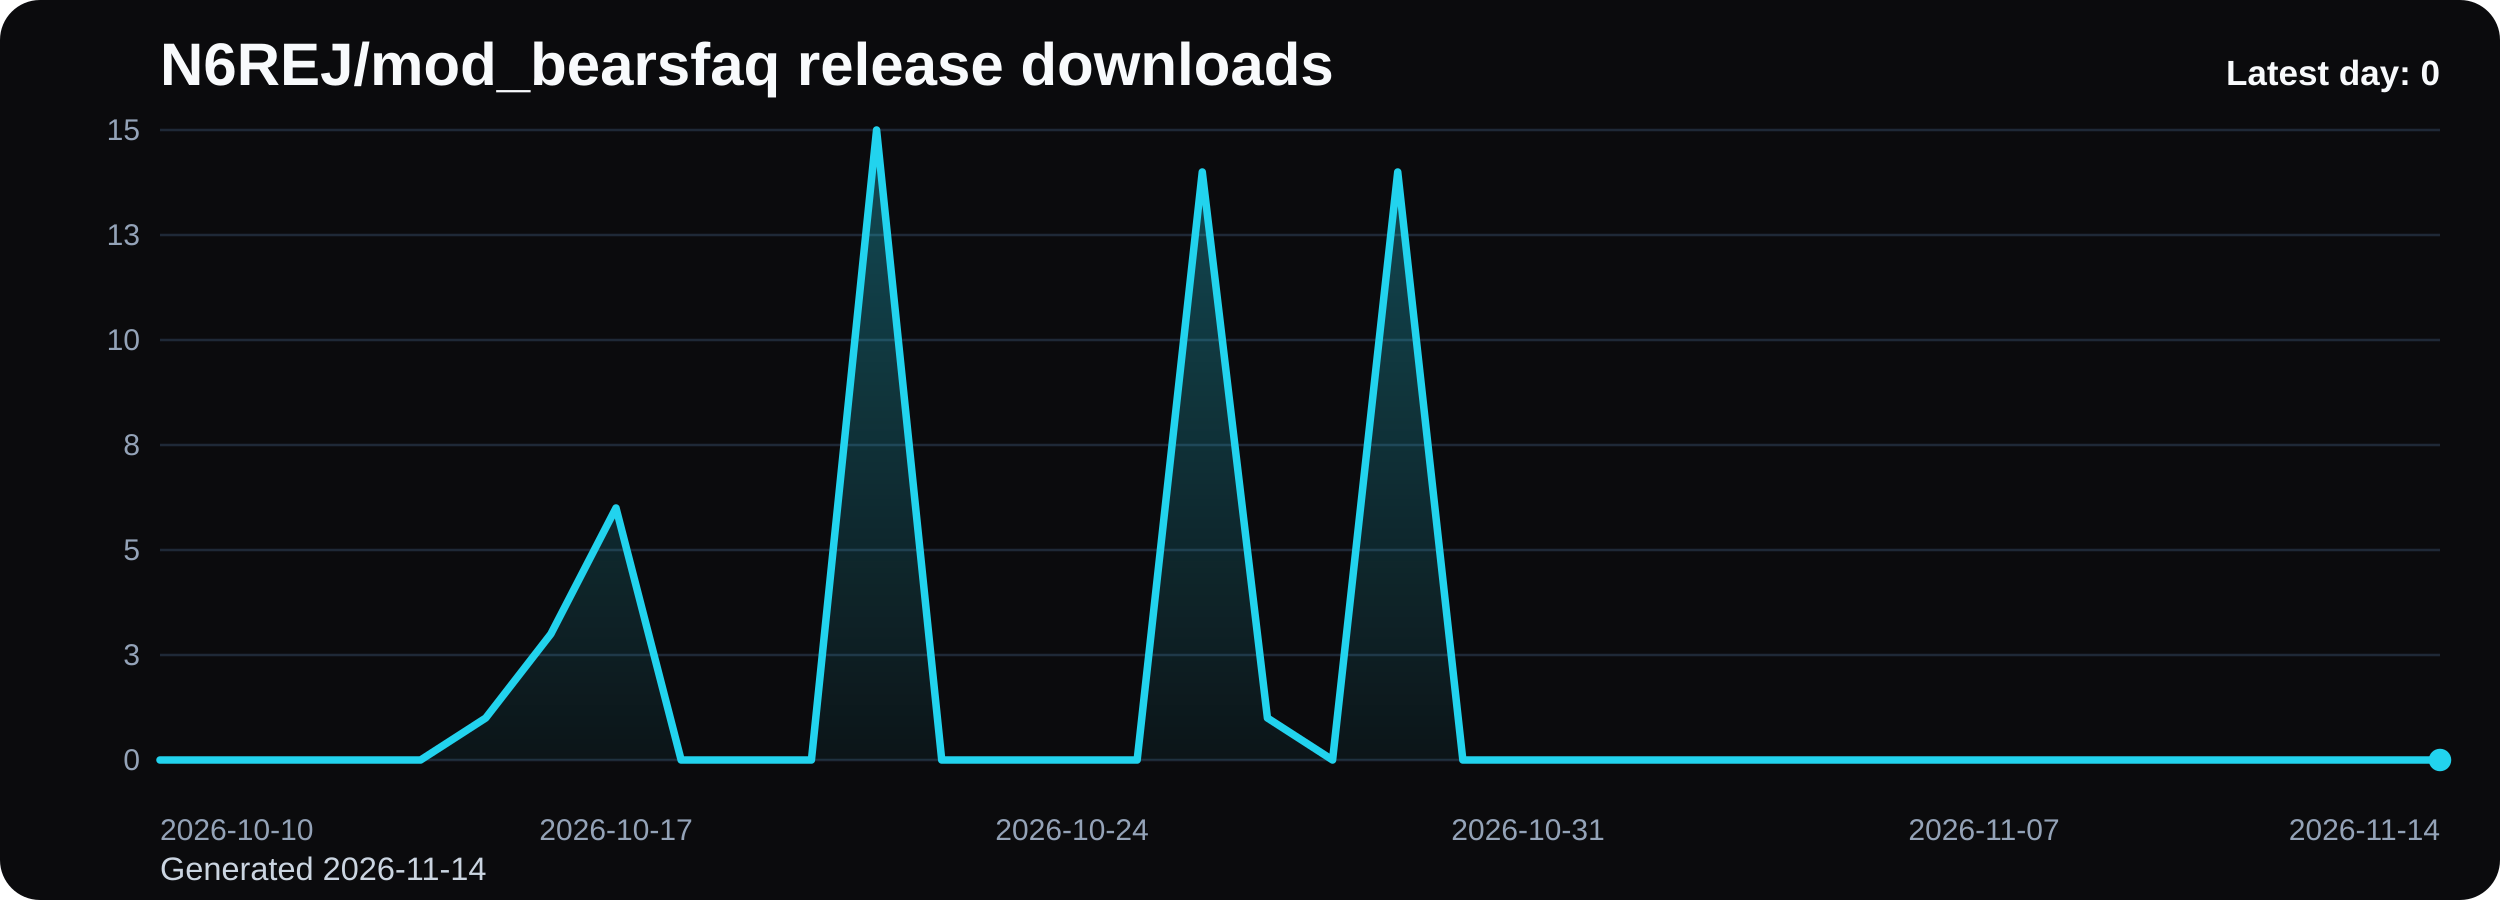
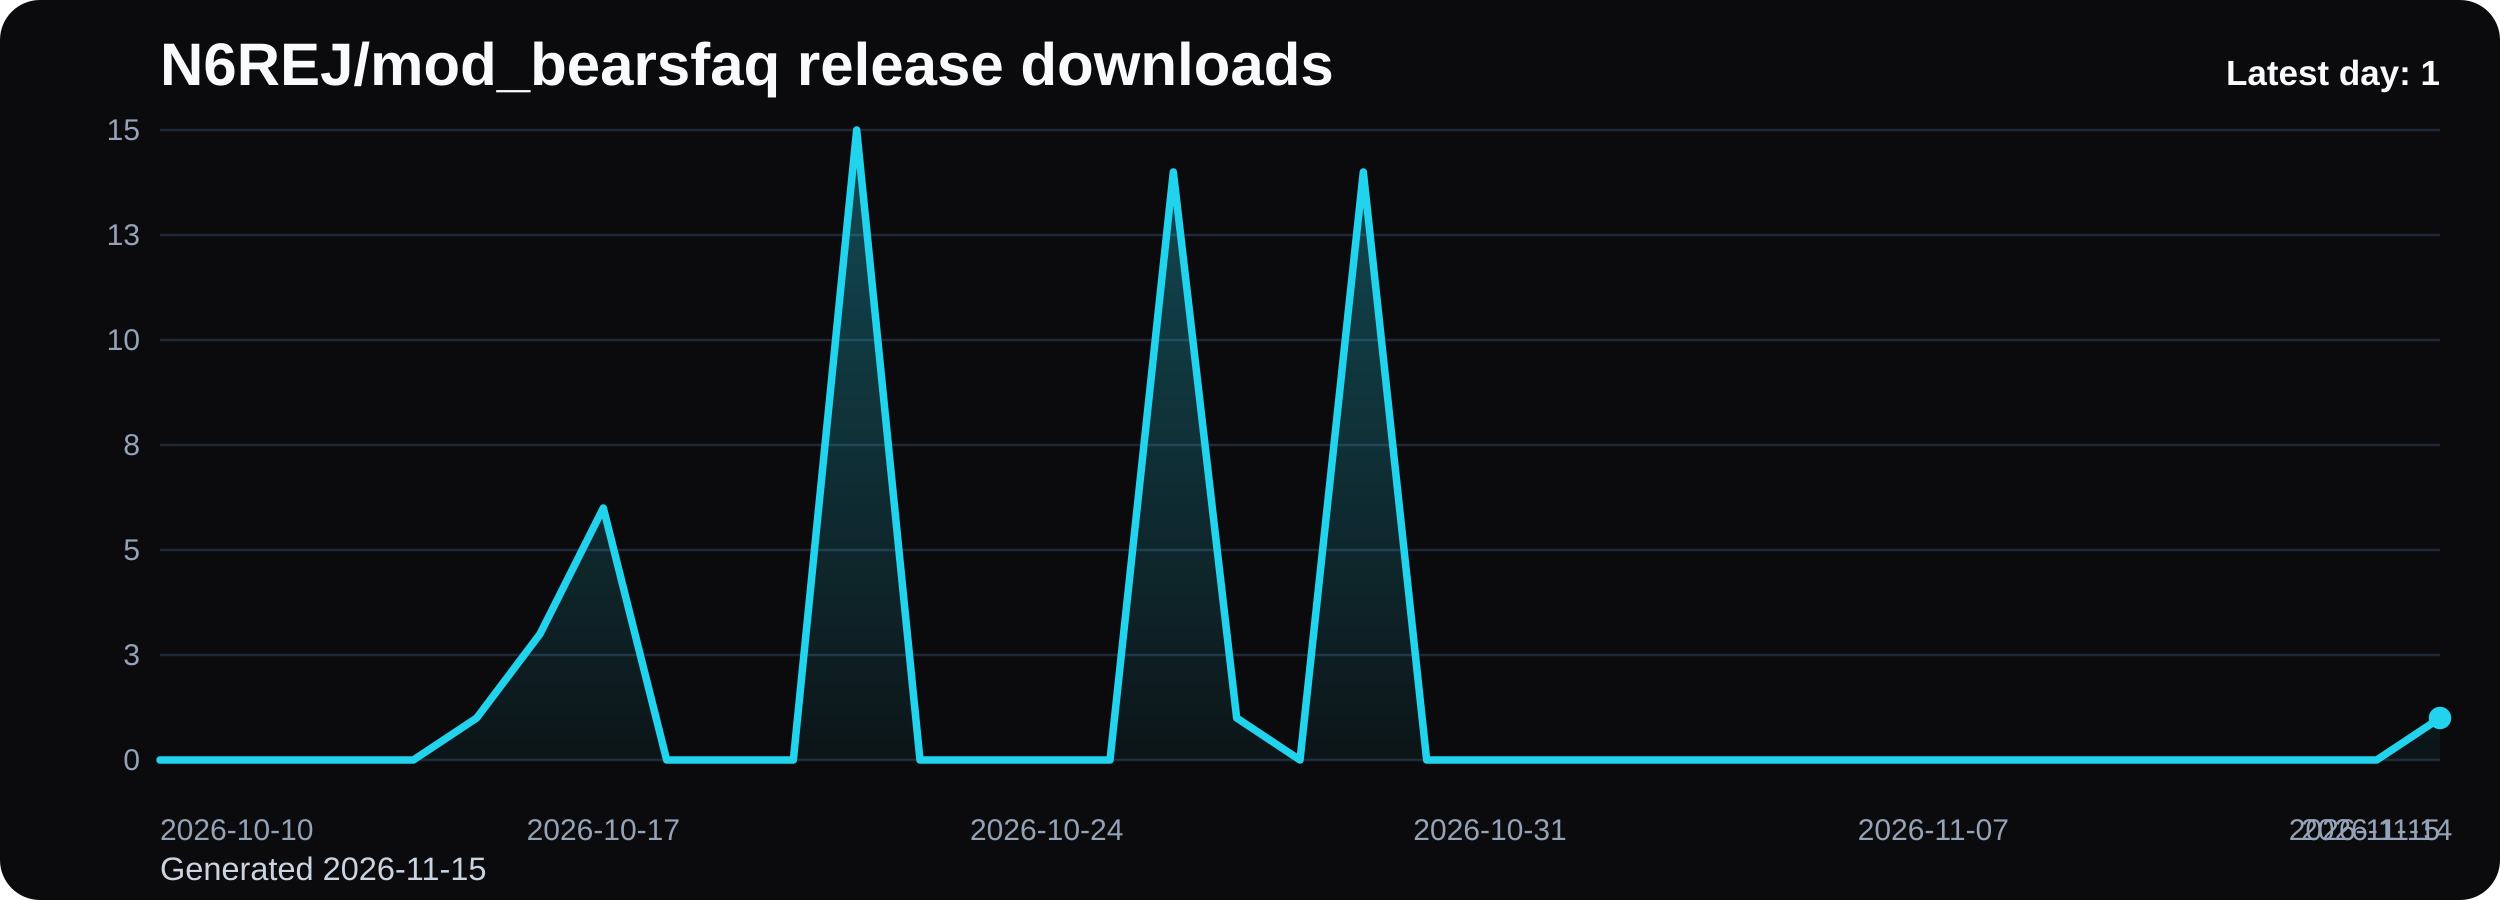
<svg xmlns="http://www.w3.org/2000/svg" viewBox="0 0 1000 360" role="img" aria-label="N6REJ/mod_bearsfaq release downloads chart">
  <defs>
    <linearGradient id="fill-daily-black" x1="0" y1="0" x2="0" y2="1">
      <stop offset="0%" stop-color="#22d3ee" stop-opacity="0.32" />
      <stop offset="100%" stop-color="#22d3ee" stop-opacity="0.05" />
    </linearGradient>
    <style>
      .bg { fill: #0b0b0d; }
      .title { font: 700 24px Arial, sans-serif; fill: #f8fafc; }
      .sub { font: 400 13px Arial, sans-serif; fill: #cbd5e1; }
      .grid { stroke: #1f2937; stroke-width: 1; }
      .axis { font: 400 12px Arial, sans-serif; fill: #94a3b8; }
      .line { fill: none; stroke: #22d3ee; stroke-width: 3; stroke-linecap: round; stroke-linejoin: round; }
      .dot { fill: #22d3ee; }
      .value { font: 600 11px Arial, sans-serif; fill: #cbd5e1; }
      .latest { font: 700 14px Arial, sans-serif; fill: #f8fafc; }
    </style>
  </defs>
  <rect class="bg" x="0" y="0" width="1000" height="360" rx="16" />
  <text class="title" x="64" y="34">N6REJ/mod_bearsfaq release downloads</text>
-   <text class="sub" x="64" y="352">Generated 2026-11-14</text>
+   <text class="sub" x="64" y="352">Generated 2026-11-15</text>
  <line x1="64" y1="52.00" x2="976" y2="52.00" class="grid" />
  <text x="56" y="56.00" text-anchor="end" class="axis">15</text>
  <line x1="64" y1="94.00" x2="976" y2="94.00" class="grid" />
  <text x="56" y="98.00" text-anchor="end" class="axis">13</text>
  <line x1="64" y1="136.00" x2="976" y2="136.00" class="grid" />
  <text x="56" y="140.00" text-anchor="end" class="axis">10</text>
  <line x1="64" y1="178.00" x2="976" y2="178.00" class="grid" />
  <text x="56" y="182.00" text-anchor="end" class="axis">8</text>
  <line x1="64" y1="220.00" x2="976" y2="220.00" class="grid" />
  <text x="56" y="224.00" text-anchor="end" class="axis">5</text>
  <line x1="64" y1="262.00" x2="976" y2="262.00" class="grid" />
  <text x="56" y="266.00" text-anchor="end" class="axis">3</text>
  <line x1="64" y1="304.00" x2="976" y2="304.00" class="grid" />
  <text x="56" y="308.00" text-anchor="end" class="axis">0</text>
-   <path d="M 64.00 304 L 64.00 304.00 L 90.06 304.00 L 116.11 304.00 L 142.17 304.00 L 168.23 304.00 L 194.29 287.20 L 220.34 253.60 L 246.40 203.20 L 272.46 304.00 L 298.51 304.00 L 324.57 304.00 L 350.63 52.00 L 376.69 304.00 L 402.74 304.00 L 428.80 304.00 L 454.86 304.00 L 480.91 68.80 L 506.97 287.20 L 533.03 304.00 L 559.09 68.80 L 585.14 304.00 L 611.20 304.00 L 637.26 304.00 L 663.31 304.00 L 689.37 304.00 L 715.43 304.00 L 741.49 304.00 L 767.54 304.00 L 793.60 304.00 L 819.66 304.00 L 845.71 304.00 L 871.77 304.00 L 897.83 304.00 L 923.89 304.00 L 949.94 304.00 L 976.00 304.00 L 976.00 304 Z" fill="url(#fill-daily-black)" />
-   <polyline class="line" points="64.00,304.00 90.06,304.00 116.11,304.00 142.17,304.00 168.23,304.00 194.29,287.20 220.34,253.60 246.40,203.20 272.46,304.00 298.51,304.00 324.57,304.00 350.63,52.00 376.69,304.00 402.74,304.00 428.80,304.00 454.86,304.00 480.91,68.80 506.97,287.20 533.03,304.00 559.09,68.80 585.14,304.00 611.20,304.00 637.26,304.00 663.31,304.00 689.37,304.00 715.43,304.00 741.49,304.00 767.54,304.00 793.60,304.00 819.66,304.00 845.71,304.00 871.77,304.00 897.83,304.00 923.89,304.00 949.94,304.00 976.00,304.00" />
-   <circle class="dot" cx="976.00" cy="304.00" r="4.5" />
+   <path d="M 64.00 304 L 64.00 304.00 L 89.33 304.00 L 114.67 304.00 L 140.00 304.00 L 165.33 304.00 L 190.67 287.20 L 216.00 253.60 L 241.33 203.20 L 266.67 304.00 L 292.00 304.00 L 317.33 304.00 L 342.67 52.00 L 368.00 304.00 L 393.33 304.00 L 418.67 304.00 L 444.00 304.00 L 469.33 68.80 L 494.67 287.20 L 520.00 304.00 L 545.33 68.80 L 570.67 304.00 L 596.00 304.00 L 621.33 304.00 L 646.67 304.00 L 672.00 304.00 L 697.33 304.00 L 722.67 304.00 L 748.00 304.00 L 773.33 304.00 L 798.67 304.00 L 824.00 304.00 L 849.33 304.00 L 874.67 304.00 L 900.00 304.00 L 925.33 304.00 L 950.67 304.00 L 976.00 287.20 L 976.00 304 Z" fill="url(#fill-daily-black)" />
+   <polyline class="line" points="64.00,304.00 89.33,304.00 114.67,304.00 140.00,304.00 165.33,304.00 190.67,287.20 216.00,253.60 241.33,203.20 266.67,304.00 292.00,304.00 317.33,304.00 342.67,52.00 368.00,304.00 393.33,304.00 418.67,304.00 444.00,304.00 469.33,68.80 494.67,287.20 520.00,304.00 545.33,68.80 570.67,304.00 596.00,304.00 621.33,304.00 646.67,304.00 672.00,304.00 697.33,304.00 722.67,304.00 748.00,304.00 773.33,304.00 798.67,304.00 824.00,304.00 849.33,304.00 874.67,304.00 900.00,304.00 925.33,304.00 950.67,304.00 976.00,287.20" />
+   <circle class="dot" cx="976.00" cy="287.20" r="4.5" />
  <text class="axis" x="64.00" y="336" text-anchor="start">2026-10-10</text>
-   <text class="axis" x="246.40" y="336" text-anchor="middle">2026-10-17</text>
-   <text class="axis" x="428.80" y="336" text-anchor="middle">2026-10-24</text>
-   <text class="axis" x="611.20" y="336" text-anchor="middle">2026-10-31</text>
-   <text class="axis" x="793.60" y="336" text-anchor="middle">2026-11-07</text>
-   <text class="axis" x="976.00" y="336" text-anchor="end">2026-11-14</text>
-   <text class="latest" x="976" y="34" text-anchor="end">Latest day: 0</text>
+   <text class="axis" x="241.33" y="336" text-anchor="middle">2026-10-17</text>
+   <text class="axis" x="418.67" y="336" text-anchor="middle">2026-10-24</text>
+   <text class="axis" x="596.00" y="336" text-anchor="middle">2026-10-31</text>
+   <text class="axis" x="773.33" y="336" text-anchor="middle">2026-11-07</text>
+   <text class="axis" x="950.67" y="336" text-anchor="middle">2026-11-14</text>
+   <text class="axis" x="976.00" y="336" text-anchor="end">2026-11-15</text>
+   <text class="latest" x="976" y="34" text-anchor="end">Latest day: 1</text>
</svg>
